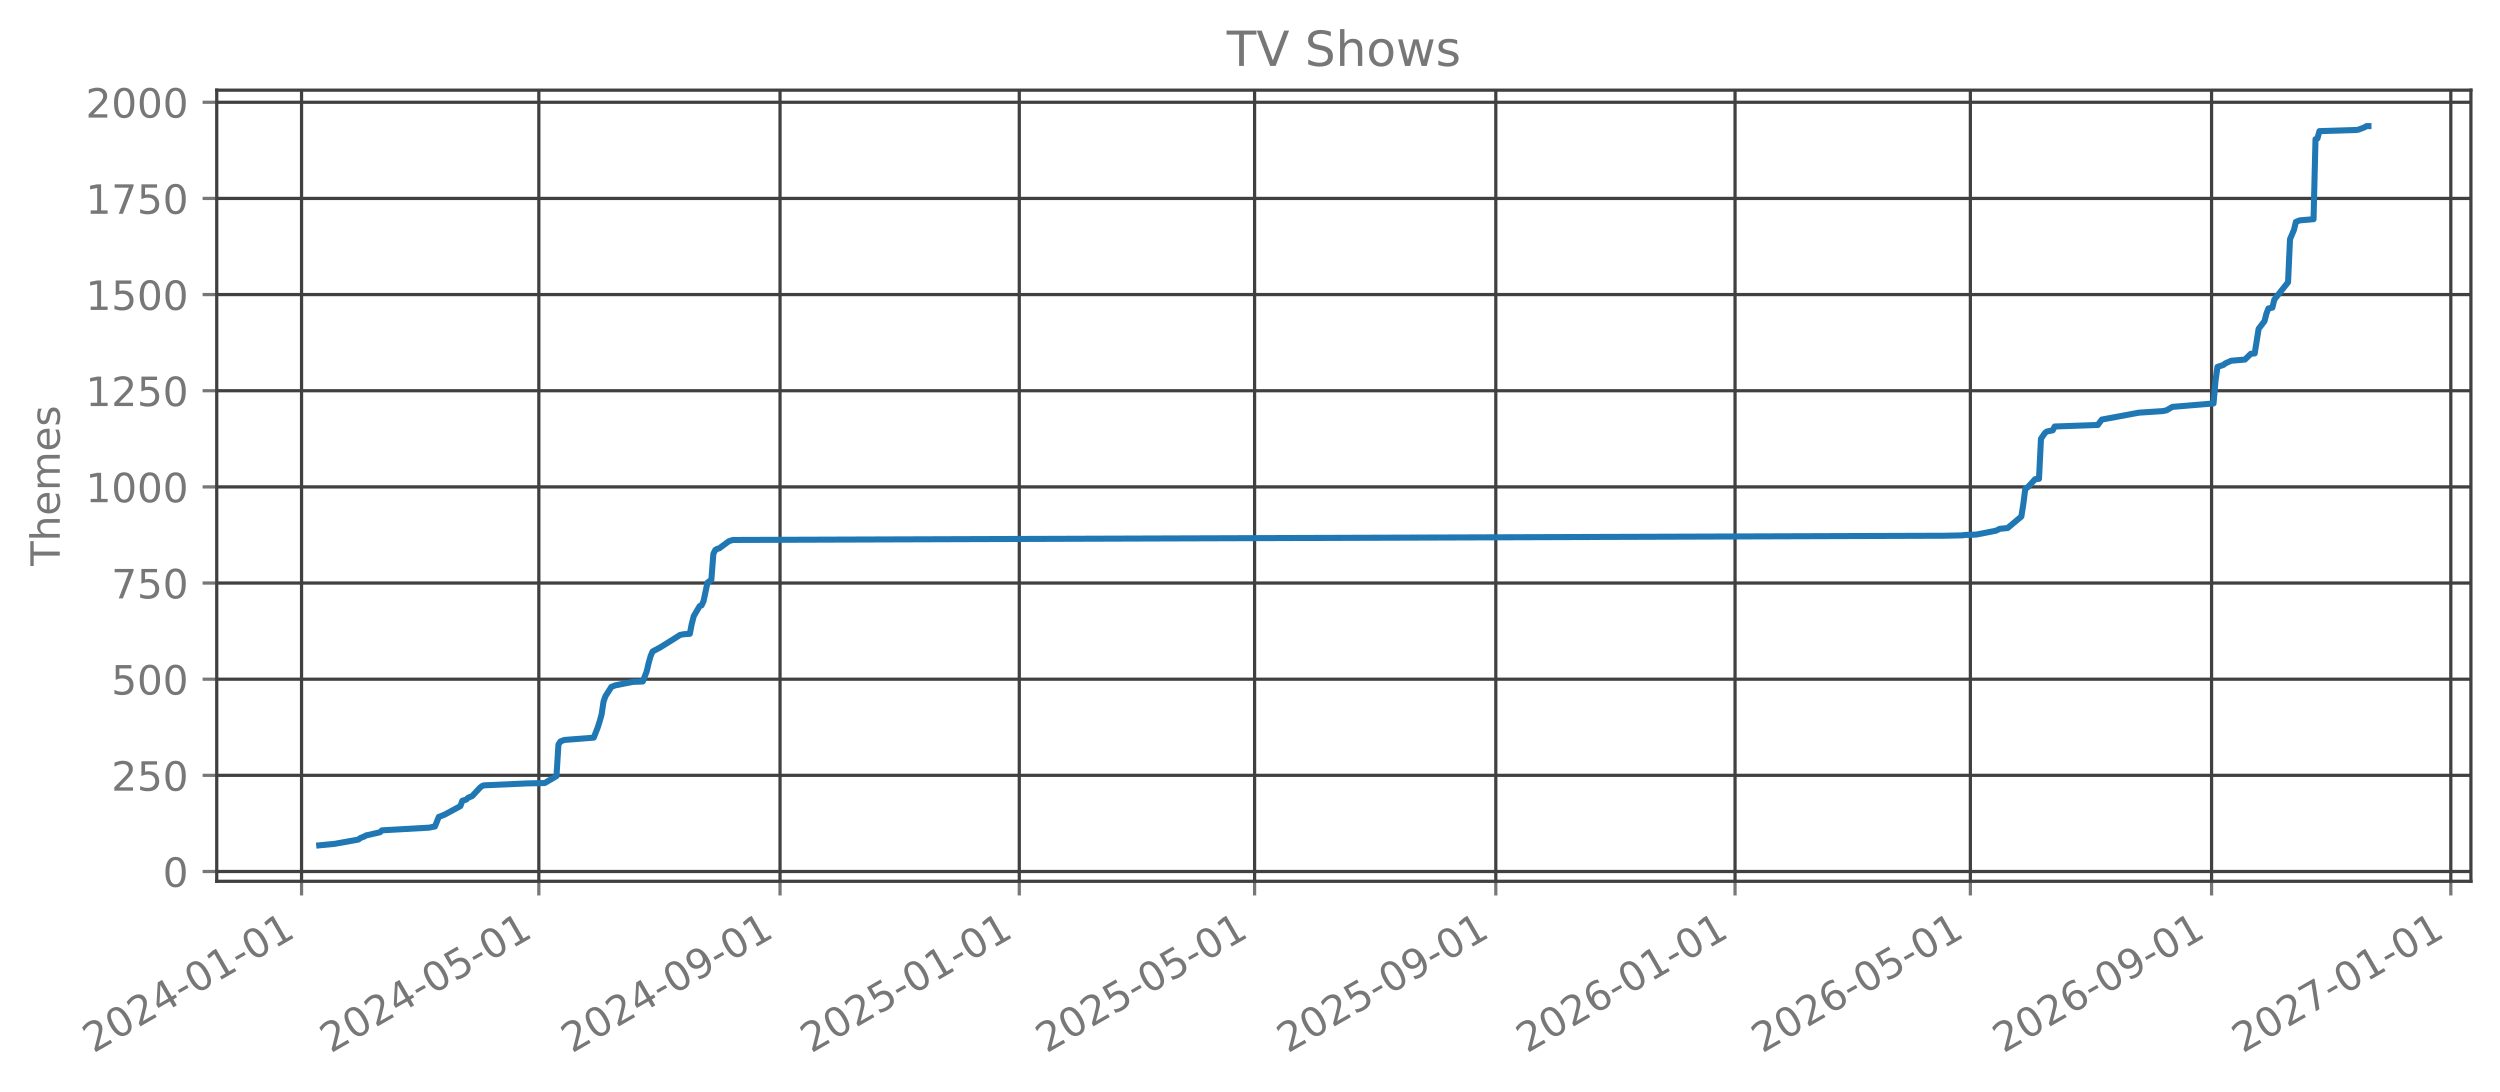
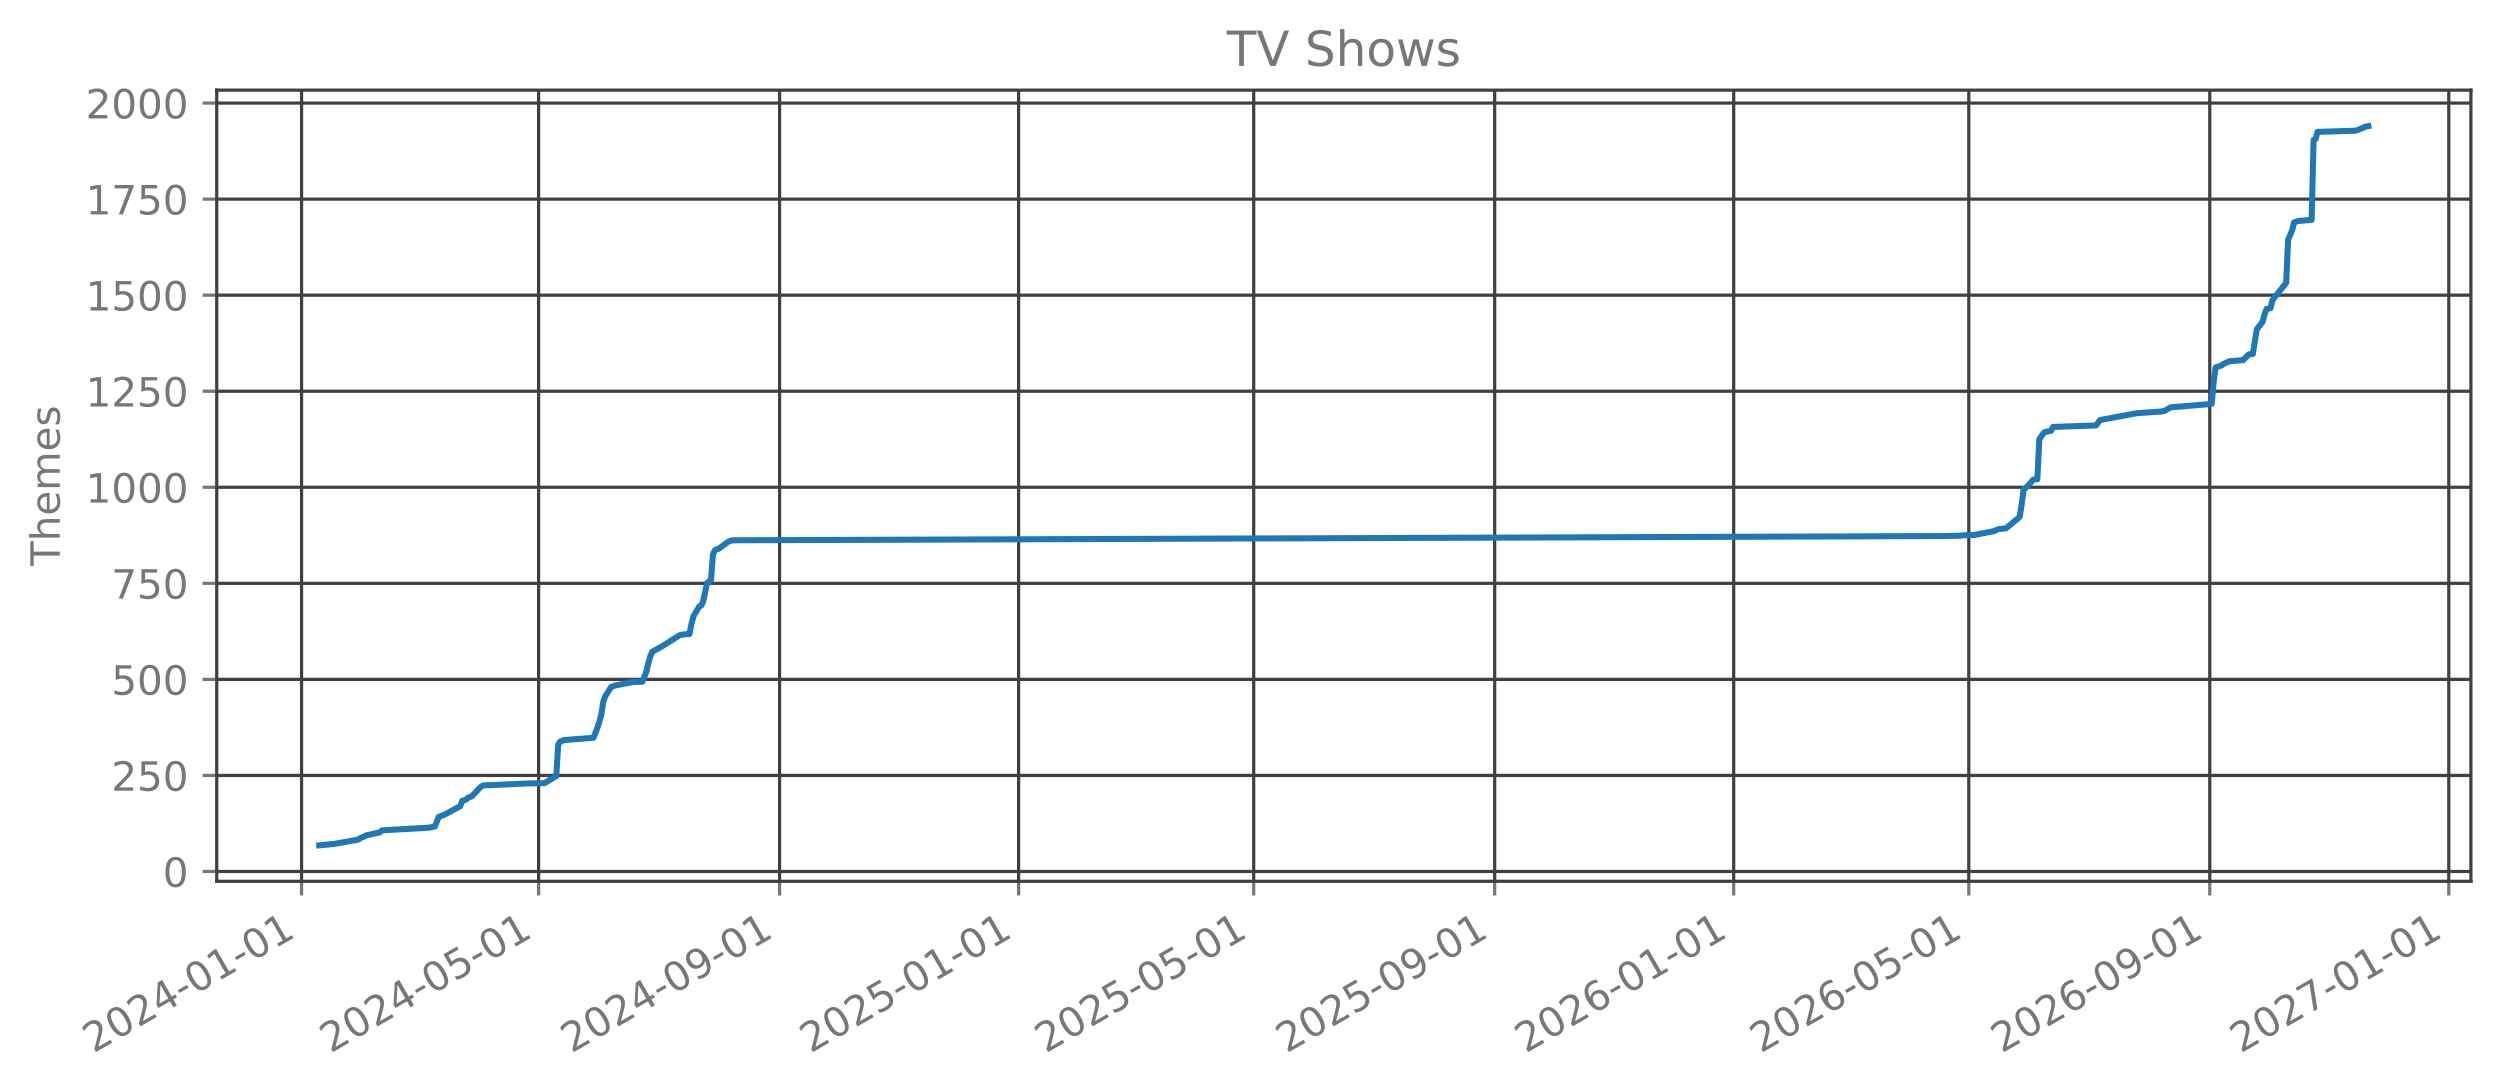
<svg xmlns="http://www.w3.org/2000/svg" xmlns:xlink="http://www.w3.org/1999/xlink" width="618.851pt" height="270.076pt" viewBox="0 0 618.851 270.076" version="1.1">
  <defs>
    <style type="text/css">*{stroke-linejoin: round; stroke-linecap: butt}</style>
  </defs>
  <g id="figure_1">
    <g id="patch_1">
      <path d="M 0 270.076  L 618.851 270.076  L 618.851 -0  L 0 -0  L 0 270.076  z " style="fill: none; opacity: 0" />
    </g>
    <g id="axes_1">
      <g id="patch_2">
        <path d="M 53.651 218.158  L 611.651 218.158  L 611.651 22.318  L 53.651 22.318  L 53.651 218.158  z " style="fill: none; opacity: 0" />
      </g>
      <g id="matplotlib.axis_1">
        <g id="xtick_1">
          <g id="line2d_1">
-             <path d="M 74.646 218.158  L 74.646 22.318  " clip-path="url(#pb3127e4553)" style="fill: none; stroke: #404040; stroke-width: 0.8; stroke-linecap: square" />
+             <path d="M 74.65 218.158  L 74.65 22.318  " clip-path="url(#pfaae4906e0)" style="fill: none; stroke: #404040; stroke-width: 0.8; stroke-linecap: square" />
          </g>
          <g id="line2d_2">
            <defs>
-               <path id="m46649c2c24" d="M 0 0  L 0 3.5  " style="stroke: #777777; stroke-width: 0.8" />
+               <path id="m873345a1ea" d="M 0 0  L 0 3.5  " style="stroke: #777777; stroke-width: 0.8" />
            </defs>
            <g>
-               <use xlink:href="#m46649c2c24" x="74.646" y="218.158" style="fill: #777777; stroke: #777777; stroke-width: 0.8" />
+               <use xlink:href="#m873345a1ea" x="74.65" y="218.158" style="fill: #777777; stroke: #777777; stroke-width: 0.8" />
            </g>
          </g>
          <g id="text_1">
-             <g style="fill: #777777" transform="translate(23.11478 260.7957) rotate(-30) scale(0.1 -0.1)">
+             <g style="fill: #777777" transform="translate(23.11896 260.7957) rotate(-30) scale(0.1 -0.1)">
              <defs>
                <path id="DejaVuSans-15" d="M 1228 531  L 3431 531  L 3431 0  L 469 0  L 469 531  Q 828 903 1448 1529  Q 2069 2156 2228 2338  Q 2531 2678 2651 2914  Q 2772 3150 2772 3378  Q 2772 3750 2511 3984  Q 2250 4219 1831 4219  Q 1534 4219 1204 4116  Q 875 4013 500 3803  L 500 4441  Q 881 4594 1212 4672  Q 1544 4750 1819 4750  Q 2544 4750 2975 4387  Q 3406 4025 3406 3419  Q 3406 3131 3298 2873  Q 3191 2616 2906 2266  Q 2828 2175 2409 1742  Q 1991 1309 1228 531  z " transform="scale(0.015625)" />
                <path id="DejaVuSans-13" d="M 2034 4250  Q 1547 4250 1301 3770  Q 1056 3291 1056 2328  Q 1056 1369 1301 889  Q 1547 409 2034 409  Q 2525 409 2770 889  Q 3016 1369 3016 2328  Q 3016 3291 2770 3770  Q 2525 4250 2034 4250  z M 2034 4750  Q 2819 4750 3233 4129  Q 3647 3509 3647 2328  Q 3647 1150 3233 529  Q 2819 -91 2034 -91  Q 1250 -91 836 529  Q 422 1150 422 2328  Q 422 3509 836 4129  Q 1250 4750 2034 4750  z " transform="scale(0.015625)" />
                <path id="DejaVuSans-17" d="M 2419 4116  L 825 1625  L 2419 1625  L 2419 4116  z M 2253 4666  L 3047 4666  L 3047 1625  L 3713 1625  L 3713 1100  L 3047 1100  L 3047 0  L 2419 0  L 2419 1100  L 313 1100  L 313 1709  L 2253 4666  z " transform="scale(0.015625)" />
                <path id="DejaVuSans-10" d="M 313 2009  L 1997 2009  L 1997 1497  L 313 1497  L 313 2009  z " transform="scale(0.015625)" />
                <path id="DejaVuSans-14" d="M 794 531  L 1825 531  L 1825 4091  L 703 3866  L 703 4441  L 1819 4666  L 2450 4666  L 2450 531  L 3481 531  L 3481 0  L 794 0  L 794 531  z " transform="scale(0.015625)" />
              </defs>
              <use xlink:href="#DejaVuSans-15" />
              <use xlink:href="#DejaVuSans-13" transform="translate(63.625 0)" />
              <use xlink:href="#DejaVuSans-15" transform="translate(127.25 0)" />
              <use xlink:href="#DejaVuSans-17" transform="translate(190.875 0)" />
              <use xlink:href="#DejaVuSans-10" transform="translate(254.5 0)" />
              <use xlink:href="#DejaVuSans-13" transform="translate(290.5781 0)" />
              <use xlink:href="#DejaVuSans-14" transform="translate(354.2031 0)" />
              <use xlink:href="#DejaVuSans-10" transform="translate(417.8281 0)" />
              <use xlink:href="#DejaVuSans-13" transform="translate(453.9062 0)" />
              <use xlink:href="#DejaVuSans-14" transform="translate(517.5312 0)" />
            </g>
          </g>
        </g>
        <g id="xtick_2">
          <g id="line2d_3">
-             <path d="M 133.382 218.158  L 133.382 22.318  " clip-path="url(#pb3127e4553)" style="fill: none; stroke: #404040; stroke-width: 0.8; stroke-linecap: square" />
+             <path d="M 133.33 218.158  L 133.33 22.318  " clip-path="url(#pfaae4906e0)" style="fill: none; stroke: #404040; stroke-width: 0.8; stroke-linecap: square" />
          </g>
          <g id="line2d_4">
            <g>
-               <use xlink:href="#m46649c2c24" x="133.382" y="218.158" style="fill: #777777; stroke: #777777; stroke-width: 0.8" />
+               <use xlink:href="#m873345a1ea" x="133.33" y="218.158" style="fill: #777777; stroke: #777777; stroke-width: 0.8" />
            </g>
          </g>
          <g id="text_2">
-             <g style="fill: #777777" transform="translate(81.85162 260.7957) rotate(-30) scale(0.1 -0.1)">
+             <g style="fill: #777777" transform="translate(81.79965 260.7957) rotate(-30) scale(0.1 -0.1)">
              <defs>
                <path id="DejaVuSans-18" d="M 691 4666  L 3169 4666  L 3169 4134  L 1269 4134  L 1269 2991  Q 1406 3038 1543 3061  Q 1681 3084 1819 3084  Q 2600 3084 3056 2656  Q 3513 2228 3513 1497  Q 3513 744 3044 326  Q 2575 -91 1722 -91  Q 1428 -91 1123 -41  Q 819 9 494 109  L 494 744  Q 775 591 1075 516  Q 1375 441 1709 441  Q 2250 441 2565 725  Q 2881 1009 2881 1497  Q 2881 1984 2565 2268  Q 2250 2553 1709 2553  Q 1456 2553 1204 2497  Q 953 2441 691 2322  L 691 4666  z " transform="scale(0.015625)" />
              </defs>
              <use xlink:href="#DejaVuSans-15" />
              <use xlink:href="#DejaVuSans-13" transform="translate(63.625 0)" />
              <use xlink:href="#DejaVuSans-15" transform="translate(127.25 0)" />
              <use xlink:href="#DejaVuSans-17" transform="translate(190.875 0)" />
              <use xlink:href="#DejaVuSans-10" transform="translate(254.5 0)" />
              <use xlink:href="#DejaVuSans-13" transform="translate(290.5781 0)" />
              <use xlink:href="#DejaVuSans-18" transform="translate(354.2031 0)" />
              <use xlink:href="#DejaVuSans-10" transform="translate(417.8281 0)" />
              <use xlink:href="#DejaVuSans-13" transform="translate(453.9062 0)" />
              <use xlink:href="#DejaVuSans-14" transform="translate(517.5312 0)" />
            </g>
          </g>
        </g>
        <g id="xtick_3">
          <g id="line2d_5">
-             <path d="M 193.09 218.158  L 193.09 22.318  " clip-path="url(#pb3127e4553)" style="fill: none; stroke: #404040; stroke-width: 0.8; stroke-linecap: square" />
+             <path d="M 192.981 218.158  L 192.981 22.318  " clip-path="url(#pfaae4906e0)" style="fill: none; stroke: #404040; stroke-width: 0.8; stroke-linecap: square" />
          </g>
          <g id="line2d_6">
            <g>
-               <use xlink:href="#m46649c2c24" x="193.09" y="218.158" style="fill: #777777; stroke: #777777; stroke-width: 0.8" />
+               <use xlink:href="#m873345a1ea" x="192.981" y="218.158" style="fill: #777777; stroke: #777777; stroke-width: 0.8" />
            </g>
          </g>
          <g id="text_3">
-             <g style="fill: #777777" transform="translate(141.5593 260.7957) rotate(-30) scale(0.1 -0.1)">
+             <g style="fill: #777777" transform="translate(141.4503 260.7957) rotate(-30) scale(0.1 -0.1)">
              <defs>
                <path id="DejaVuSans-1c" d="M 703 97  L 703 672  Q 941 559 1184 500  Q 1428 441 1663 441  Q 2288 441 2617 861  Q 2947 1281 2994 2138  Q 2813 1869 2534 1725  Q 2256 1581 1919 1581  Q 1219 1581 811 2004  Q 403 2428 403 3163  Q 403 3881 828 4315  Q 1253 4750 1959 4750  Q 2769 4750 3195 4129  Q 3622 3509 3622 2328  Q 3622 1225 3098 567  Q 2575 -91 1691 -91  Q 1453 -91 1209 -44  Q 966 3 703 97  z M 1959 2075  Q 2384 2075 2632 2365  Q 2881 2656 2881 3163  Q 2881 3666 2632 3958  Q 2384 4250 1959 4250  Q 1534 4250 1286 3958  Q 1038 3666 1038 3163  Q 1038 2656 1286 2365  Q 1534 2075 1959 2075  z " transform="scale(0.015625)" />
              </defs>
              <use xlink:href="#DejaVuSans-15" />
              <use xlink:href="#DejaVuSans-13" transform="translate(63.625 0)" />
              <use xlink:href="#DejaVuSans-15" transform="translate(127.25 0)" />
              <use xlink:href="#DejaVuSans-17" transform="translate(190.875 0)" />
              <use xlink:href="#DejaVuSans-10" transform="translate(254.5 0)" />
              <use xlink:href="#DejaVuSans-13" transform="translate(290.5781 0)" />
              <use xlink:href="#DejaVuSans-1c" transform="translate(354.2031 0)" />
              <use xlink:href="#DejaVuSans-10" transform="translate(417.8281 0)" />
              <use xlink:href="#DejaVuSans-13" transform="translate(453.9062 0)" />
              <use xlink:href="#DejaVuSans-14" transform="translate(517.5312 0)" />
            </g>
          </g>
        </g>
        <g id="xtick_4">
          <g id="line2d_7">
-             <path d="M 252.312 218.158  L 252.312 22.318  " clip-path="url(#pb3127e4553)" style="fill: none; stroke: #404040; stroke-width: 0.8; stroke-linecap: square" />
+             <path d="M 252.147 218.158  L 252.147 22.318  " clip-path="url(#pfaae4906e0)" style="fill: none; stroke: #404040; stroke-width: 0.8; stroke-linecap: square" />
          </g>
          <g id="line2d_8">
            <g>
-               <use xlink:href="#m46649c2c24" x="252.312" y="218.158" style="fill: #777777; stroke: #777777; stroke-width: 0.8" />
+               <use xlink:href="#m873345a1ea" x="252.147" y="218.158" style="fill: #777777; stroke: #777777; stroke-width: 0.8" />
            </g>
          </g>
          <g id="text_4">
-             <g style="fill: #777777" transform="translate(200.7816 260.7957) rotate(-30) scale(0.1 -0.1)">
+             <g style="fill: #777777" transform="translate(200.6159 260.7957) rotate(-30) scale(0.1 -0.1)">
              <use xlink:href="#DejaVuSans-15" />
              <use xlink:href="#DejaVuSans-13" transform="translate(63.625 0)" />
              <use xlink:href="#DejaVuSans-15" transform="translate(127.25 0)" />
              <use xlink:href="#DejaVuSans-18" transform="translate(190.875 0)" />
              <use xlink:href="#DejaVuSans-10" transform="translate(254.5 0)" />
              <use xlink:href="#DejaVuSans-13" transform="translate(290.5781 0)" />
              <use xlink:href="#DejaVuSans-14" transform="translate(354.2031 0)" />
              <use xlink:href="#DejaVuSans-10" transform="translate(417.8281 0)" />
              <use xlink:href="#DejaVuSans-13" transform="translate(453.9062 0)" />
              <use xlink:href="#DejaVuSans-14" transform="translate(517.5312 0)" />
            </g>
          </g>
        </g>
        <g id="xtick_5">
          <g id="line2d_9">
-             <path d="M 310.564 218.158  L 310.564 22.318  " clip-path="url(#pb3127e4553)" style="fill: none; stroke: #404040; stroke-width: 0.8; stroke-linecap: square" />
+             <path d="M 310.342 218.158  L 310.342 22.318  " clip-path="url(#pfaae4906e0)" style="fill: none; stroke: #404040; stroke-width: 0.8; stroke-linecap: square" />
          </g>
          <g id="line2d_10">
            <g>
-               <use xlink:href="#m46649c2c24" x="310.564" y="218.158" style="fill: #777777; stroke: #777777; stroke-width: 0.8" />
+               <use xlink:href="#m873345a1ea" x="310.342" y="218.158" style="fill: #777777; stroke: #777777; stroke-width: 0.8" />
            </g>
          </g>
          <g id="text_5">
-             <g style="fill: #777777" transform="translate(259.033 260.7957) rotate(-30) scale(0.1 -0.1)">
+             <g style="fill: #777777" transform="translate(258.8116 260.7957) rotate(-30) scale(0.1 -0.1)">
              <use xlink:href="#DejaVuSans-15" />
              <use xlink:href="#DejaVuSans-13" transform="translate(63.625 0)" />
              <use xlink:href="#DejaVuSans-15" transform="translate(127.25 0)" />
              <use xlink:href="#DejaVuSans-18" transform="translate(190.875 0)" />
              <use xlink:href="#DejaVuSans-10" transform="translate(254.5 0)" />
              <use xlink:href="#DejaVuSans-13" transform="translate(290.5781 0)" />
              <use xlink:href="#DejaVuSans-18" transform="translate(354.2031 0)" />
              <use xlink:href="#DejaVuSans-10" transform="translate(417.8281 0)" />
              <use xlink:href="#DejaVuSans-13" transform="translate(453.9062 0)" />
              <use xlink:href="#DejaVuSans-14" transform="translate(517.5312 0)" />
            </g>
          </g>
        </g>
        <g id="xtick_6">
          <g id="line2d_11">
-             <path d="M 370.271 218.158  L 370.271 22.318  " clip-path="url(#pb3127e4553)" style="fill: none; stroke: #404040; stroke-width: 0.8; stroke-linecap: square" />
+             <path d="M 369.993 218.158  L 369.993 22.318  " clip-path="url(#pfaae4906e0)" style="fill: none; stroke: #404040; stroke-width: 0.8; stroke-linecap: square" />
          </g>
          <g id="line2d_12">
            <g>
-               <use xlink:href="#m46649c2c24" x="370.271" y="218.158" style="fill: #777777; stroke: #777777; stroke-width: 0.8" />
+               <use xlink:href="#m873345a1ea" x="369.993" y="218.158" style="fill: #777777; stroke: #777777; stroke-width: 0.8" />
            </g>
          </g>
          <g id="text_6">
-             <g style="fill: #777777" transform="translate(318.7407 260.7957) rotate(-30) scale(0.1 -0.1)">
+             <g style="fill: #777777" transform="translate(318.4623 260.7957) rotate(-30) scale(0.1 -0.1)">
              <use xlink:href="#DejaVuSans-15" />
              <use xlink:href="#DejaVuSans-13" transform="translate(63.625 0)" />
              <use xlink:href="#DejaVuSans-15" transform="translate(127.25 0)" />
              <use xlink:href="#DejaVuSans-18" transform="translate(190.875 0)" />
              <use xlink:href="#DejaVuSans-10" transform="translate(254.5 0)" />
              <use xlink:href="#DejaVuSans-13" transform="translate(290.5781 0)" />
              <use xlink:href="#DejaVuSans-1c" transform="translate(354.2031 0)" />
              <use xlink:href="#DejaVuSans-10" transform="translate(417.8281 0)" />
              <use xlink:href="#DejaVuSans-13" transform="translate(453.9062 0)" />
              <use xlink:href="#DejaVuSans-14" transform="translate(517.5312 0)" />
            </g>
          </g>
        </g>
        <g id="xtick_7">
          <g id="line2d_13">
-             <path d="M 429.494 218.158  L 429.494 22.318  " clip-path="url(#pb3127e4553)" style="fill: none; stroke: #404040; stroke-width: 0.8; stroke-linecap: square" />
+             <path d="M 429.159 218.158  L 429.159 22.318  " clip-path="url(#pfaae4906e0)" style="fill: none; stroke: #404040; stroke-width: 0.8; stroke-linecap: square" />
          </g>
          <g id="line2d_14">
            <g>
-               <use xlink:href="#m46649c2c24" x="429.494" y="218.158" style="fill: #777777; stroke: #777777; stroke-width: 0.8" />
+               <use xlink:href="#m873345a1ea" x="429.159" y="218.158" style="fill: #777777; stroke: #777777; stroke-width: 0.8" />
            </g>
          </g>
          <g id="text_7">
-             <g style="fill: #777777" transform="translate(377.963 260.7957) rotate(-30) scale(0.1 -0.1)">
+             <g style="fill: #777777" transform="translate(377.6279 260.7957) rotate(-30) scale(0.1 -0.1)">
              <defs>
                <path id="DejaVuSans-19" d="M 2113 2584  Q 1688 2584 1439 2293  Q 1191 2003 1191 1497  Q 1191 994 1439 701  Q 1688 409 2113 409  Q 2538 409 2786 701  Q 3034 994 3034 1497  Q 3034 2003 2786 2293  Q 2538 2584 2113 2584  z M 3366 4563  L 3366 3988  Q 3128 4100 2886 4159  Q 2644 4219 2406 4219  Q 1781 4219 1451 3797  Q 1122 3375 1075 2522  Q 1259 2794 1537 2939  Q 1816 3084 2150 3084  Q 2853 3084 3261 2657  Q 3669 2231 3669 1497  Q 3669 778 3244 343  Q 2819 -91 2113 -91  Q 1303 -91 875 529  Q 447 1150 447 2328  Q 447 3434 972 4092  Q 1497 4750 2381 4750  Q 2619 4750 2861 4703  Q 3103 4656 3366 4563  z " transform="scale(0.015625)" />
              </defs>
              <use xlink:href="#DejaVuSans-15" />
              <use xlink:href="#DejaVuSans-13" transform="translate(63.625 0)" />
              <use xlink:href="#DejaVuSans-15" transform="translate(127.25 0)" />
              <use xlink:href="#DejaVuSans-19" transform="translate(190.875 0)" />
              <use xlink:href="#DejaVuSans-10" transform="translate(254.5 0)" />
              <use xlink:href="#DejaVuSans-13" transform="translate(290.5781 0)" />
              <use xlink:href="#DejaVuSans-14" transform="translate(354.2031 0)" />
              <use xlink:href="#DejaVuSans-10" transform="translate(417.8281 0)" />
              <use xlink:href="#DejaVuSans-13" transform="translate(453.9062 0)" />
              <use xlink:href="#DejaVuSans-14" transform="translate(517.5312 0)" />
            </g>
          </g>
        </g>
        <g id="xtick_8">
          <g id="line2d_15">
-             <path d="M 487.745 218.158  L 487.745 22.318  " clip-path="url(#pb3127e4553)" style="fill: none; stroke: #404040; stroke-width: 0.8; stroke-linecap: square" />
+             <path d="M 487.354 218.158  L 487.354 22.318  " clip-path="url(#pfaae4906e0)" style="fill: none; stroke: #404040; stroke-width: 0.8; stroke-linecap: square" />
          </g>
          <g id="line2d_16">
            <g>
-               <use xlink:href="#m46649c2c24" x="487.745" y="218.158" style="fill: #777777; stroke: #777777; stroke-width: 0.8" />
+               <use xlink:href="#m873345a1ea" x="487.354" y="218.158" style="fill: #777777; stroke: #777777; stroke-width: 0.8" />
            </g>
          </g>
          <g id="text_8">
-             <g style="fill: #777777" transform="translate(436.2144 260.7957) rotate(-30) scale(0.1 -0.1)">
+             <g style="fill: #777777" transform="translate(435.8236 260.7957) rotate(-30) scale(0.1 -0.1)">
              <use xlink:href="#DejaVuSans-15" />
              <use xlink:href="#DejaVuSans-13" transform="translate(63.625 0)" />
              <use xlink:href="#DejaVuSans-15" transform="translate(127.25 0)" />
              <use xlink:href="#DejaVuSans-19" transform="translate(190.875 0)" />
              <use xlink:href="#DejaVuSans-10" transform="translate(254.5 0)" />
              <use xlink:href="#DejaVuSans-13" transform="translate(290.5781 0)" />
              <use xlink:href="#DejaVuSans-18" transform="translate(354.2031 0)" />
              <use xlink:href="#DejaVuSans-10" transform="translate(417.8281 0)" />
              <use xlink:href="#DejaVuSans-13" transform="translate(453.9062 0)" />
              <use xlink:href="#DejaVuSans-14" transform="translate(517.5312 0)" />
            </g>
          </g>
        </g>
        <g id="xtick_9">
          <g id="line2d_17">
-             <path d="M 547.453 218.158  L 547.453 22.318  " clip-path="url(#pb3127e4553)" style="fill: none; stroke: #404040; stroke-width: 0.8; stroke-linecap: square" />
+             <path d="M 547.005 218.158  L 547.005 22.318  " clip-path="url(#pfaae4906e0)" style="fill: none; stroke: #404040; stroke-width: 0.8; stroke-linecap: square" />
          </g>
          <g id="line2d_18">
            <g>
-               <use xlink:href="#m46649c2c24" x="547.453" y="218.158" style="fill: #777777; stroke: #777777; stroke-width: 0.8" />
+               <use xlink:href="#m873345a1ea" x="547.005" y="218.158" style="fill: #777777; stroke: #777777; stroke-width: 0.8" />
            </g>
          </g>
          <g id="text_9">
-             <g style="fill: #777777" transform="translate(495.9221 260.7957) rotate(-30) scale(0.1 -0.1)">
+             <g style="fill: #777777" transform="translate(495.4743 260.7957) rotate(-30) scale(0.1 -0.1)">
              <use xlink:href="#DejaVuSans-15" />
              <use xlink:href="#DejaVuSans-13" transform="translate(63.625 0)" />
              <use xlink:href="#DejaVuSans-15" transform="translate(127.25 0)" />
              <use xlink:href="#DejaVuSans-19" transform="translate(190.875 0)" />
              <use xlink:href="#DejaVuSans-10" transform="translate(254.5 0)" />
              <use xlink:href="#DejaVuSans-13" transform="translate(290.5781 0)" />
              <use xlink:href="#DejaVuSans-1c" transform="translate(354.2031 0)" />
              <use xlink:href="#DejaVuSans-10" transform="translate(417.8281 0)" />
              <use xlink:href="#DejaVuSans-13" transform="translate(453.9062 0)" />
              <use xlink:href="#DejaVuSans-14" transform="translate(517.5312 0)" />
            </g>
          </g>
        </g>
        <g id="xtick_10">
          <g id="line2d_19">
-             <path d="M 606.675 218.158  L 606.675 22.318  " clip-path="url(#pb3127e4553)" style="fill: none; stroke: #404040; stroke-width: 0.8; stroke-linecap: square" />
+             <path d="M 606.171 218.158  L 606.171 22.318  " clip-path="url(#pfaae4906e0)" style="fill: none; stroke: #404040; stroke-width: 0.8; stroke-linecap: square" />
          </g>
          <g id="line2d_20">
            <g>
-               <use xlink:href="#m46649c2c24" x="606.675" y="218.158" style="fill: #777777; stroke: #777777; stroke-width: 0.8" />
+               <use xlink:href="#m873345a1ea" x="606.171" y="218.158" style="fill: #777777; stroke: #777777; stroke-width: 0.8" />
            </g>
          </g>
          <g id="text_10">
-             <g style="fill: #777777" transform="translate(555.1444 260.7957) rotate(-30) scale(0.1 -0.1)">
+             <g style="fill: #777777" transform="translate(554.6399 260.7957) rotate(-30) scale(0.1 -0.1)">
              <defs>
                <path id="DejaVuSans-1a" d="M 525 4666  L 3525 4666  L 3525 4397  L 1831 0  L 1172 0  L 2766 4134  L 525 4134  L 525 4666  z " transform="scale(0.015625)" />
              </defs>
              <use xlink:href="#DejaVuSans-15" />
              <use xlink:href="#DejaVuSans-13" transform="translate(63.625 0)" />
              <use xlink:href="#DejaVuSans-15" transform="translate(127.25 0)" />
              <use xlink:href="#DejaVuSans-1a" transform="translate(190.875 0)" />
              <use xlink:href="#DejaVuSans-10" transform="translate(254.5 0)" />
              <use xlink:href="#DejaVuSans-13" transform="translate(290.5781 0)" />
              <use xlink:href="#DejaVuSans-14" transform="translate(354.2031 0)" />
              <use xlink:href="#DejaVuSans-10" transform="translate(417.8281 0)" />
              <use xlink:href="#DejaVuSans-13" transform="translate(453.9062 0)" />
              <use xlink:href="#DejaVuSans-14" transform="translate(517.5312 0)" />
            </g>
          </g>
        </g>
      </g>
      <g id="matplotlib.axis_2">
        <g id="ytick_1">
          <g id="line2d_21">
-             <path d="M 53.651 215.73  L 611.651 215.73  " clip-path="url(#pb3127e4553)" style="fill: none; stroke: #404040; stroke-width: 0.8; stroke-linecap: square" />
+             <path d="M 53.651 215.723  L 611.651 215.723  " clip-path="url(#pfaae4906e0)" style="fill: none; stroke: #404040; stroke-width: 0.8; stroke-linecap: square" />
          </g>
          <g id="line2d_22">
            <defs>
-               <path id="m5412dd873e" d="M 0 0  L -3.5 0  " style="stroke: #777777; stroke-width: 0.8" />
+               <path id="m735935ea34" d="M 0 0  L -3.5 0  " style="stroke: #777777; stroke-width: 0.8" />
            </defs>
            <g>
-               <use xlink:href="#m5412dd873e" x="53.651" y="215.73" style="fill: #777777; stroke: #777777; stroke-width: 0.8" />
+               <use xlink:href="#m735935ea34" x="53.651" y="215.723" style="fill: #777777; stroke: #777777; stroke-width: 0.8" />
            </g>
          </g>
          <g id="text_11">
-             <g style="fill: #777777" transform="translate(40.28828 219.5292) scale(0.1 -0.1)">
+             <g style="fill: #777777" transform="translate(40.28828 219.5223) scale(0.1 -0.1)">
              <use xlink:href="#DejaVuSans-13" />
            </g>
          </g>
        </g>
        <g id="ytick_2">
          <g id="line2d_23">
-             <path d="M 53.651 191.929  L 611.651 191.929  " clip-path="url(#pb3127e4553)" style="fill: none; stroke: #404040; stroke-width: 0.8; stroke-linecap: square" />
+             <path d="M 53.651 191.947  L 611.651 191.947  " clip-path="url(#pfaae4906e0)" style="fill: none; stroke: #404040; stroke-width: 0.8; stroke-linecap: square" />
          </g>
          <g id="line2d_24">
            <g>
-               <use xlink:href="#m5412dd873e" x="53.651" y="191.929" style="fill: #777777; stroke: #777777; stroke-width: 0.8" />
+               <use xlink:href="#m735935ea34" x="53.651" y="191.947" style="fill: #777777; stroke: #777777; stroke-width: 0.8" />
            </g>
          </g>
          <g id="text_12">
-             <g style="fill: #777777" transform="translate(27.56328 195.7275) scale(0.1 -0.1)">
+             <g style="fill: #777777" transform="translate(27.56328 195.746) scale(0.1 -0.1)">
              <use xlink:href="#DejaVuSans-15" />
              <use xlink:href="#DejaVuSans-18" transform="translate(63.625 0)" />
              <use xlink:href="#DejaVuSans-13" transform="translate(127.25 0)" />
            </g>
          </g>
        </g>
        <g id="ytick_3">
          <g id="line2d_25">
-             <path d="M 53.651 168.127  L 611.651 168.127  " clip-path="url(#pb3127e4553)" style="fill: none; stroke: #404040; stroke-width: 0.8; stroke-linecap: square" />
+             <path d="M 53.651 168.171  L 611.651 168.171  " clip-path="url(#pfaae4906e0)" style="fill: none; stroke: #404040; stroke-width: 0.8; stroke-linecap: square" />
          </g>
          <g id="line2d_26">
            <g>
-               <use xlink:href="#m5412dd873e" x="53.651" y="168.127" style="fill: #777777; stroke: #777777; stroke-width: 0.8" />
+               <use xlink:href="#m735935ea34" x="53.651" y="168.171" style="fill: #777777; stroke: #777777; stroke-width: 0.8" />
            </g>
          </g>
          <g id="text_13">
-             <g style="fill: #777777" transform="translate(27.56328 171.9259) scale(0.1 -0.1)">
+             <g style="fill: #777777" transform="translate(27.56328 171.9698) scale(0.1 -0.1)">
              <use xlink:href="#DejaVuSans-18" />
              <use xlink:href="#DejaVuSans-13" transform="translate(63.625 0)" />
              <use xlink:href="#DejaVuSans-13" transform="translate(127.25 0)" />
            </g>
          </g>
        </g>
        <g id="ytick_4">
          <g id="line2d_27">
-             <path d="M 53.651 144.325  L 611.651 144.325  " clip-path="url(#pb3127e4553)" style="fill: none; stroke: #404040; stroke-width: 0.8; stroke-linecap: square" />
+             <path d="M 53.651 144.395  L 611.651 144.395  " clip-path="url(#pfaae4906e0)" style="fill: none; stroke: #404040; stroke-width: 0.8; stroke-linecap: square" />
          </g>
          <g id="line2d_28">
            <g>
-               <use xlink:href="#m5412dd873e" x="53.651" y="144.325" style="fill: #777777; stroke: #777777; stroke-width: 0.8" />
+               <use xlink:href="#m735935ea34" x="53.651" y="144.395" style="fill: #777777; stroke: #777777; stroke-width: 0.8" />
            </g>
          </g>
          <g id="text_14">
-             <g style="fill: #777777" transform="translate(27.56328 148.1242) scale(0.1 -0.1)">
+             <g style="fill: #777777" transform="translate(27.56328 148.1936) scale(0.1 -0.1)">
              <use xlink:href="#DejaVuSans-1a" />
              <use xlink:href="#DejaVuSans-18" transform="translate(63.625 0)" />
              <use xlink:href="#DejaVuSans-13" transform="translate(127.25 0)" />
            </g>
          </g>
        </g>
        <g id="ytick_5">
          <g id="line2d_29">
-             <path d="M 53.651 120.524  L 611.651 120.524  " clip-path="url(#pb3127e4553)" style="fill: none; stroke: #404040; stroke-width: 0.8; stroke-linecap: square" />
+             <path d="M 53.651 120.619  L 611.651 120.619  " clip-path="url(#pfaae4906e0)" style="fill: none; stroke: #404040; stroke-width: 0.8; stroke-linecap: square" />
          </g>
          <g id="line2d_30">
            <g>
-               <use xlink:href="#m5412dd873e" x="53.651" y="120.524" style="fill: #777777; stroke: #777777; stroke-width: 0.8" />
+               <use xlink:href="#m735935ea34" x="53.651" y="120.619" style="fill: #777777; stroke: #777777; stroke-width: 0.8" />
            </g>
          </g>
          <g id="text_15">
-             <g style="fill: #777777" transform="translate(21.20078 124.3226) scale(0.1 -0.1)">
+             <g style="fill: #777777" transform="translate(21.20078 124.4174) scale(0.1 -0.1)">
              <use xlink:href="#DejaVuSans-14" />
              <use xlink:href="#DejaVuSans-13" transform="translate(63.625 0)" />
              <use xlink:href="#DejaVuSans-13" transform="translate(127.25 0)" />
              <use xlink:href="#DejaVuSans-13" transform="translate(190.875 0)" />
            </g>
          </g>
        </g>
        <g id="ytick_6">
          <g id="line2d_31">
-             <path d="M 53.651 96.722  L 611.651 96.722  " clip-path="url(#pb3127e4553)" style="fill: none; stroke: #404040; stroke-width: 0.8; stroke-linecap: square" />
+             <path d="M 53.651 96.842  L 611.651 96.842  " clip-path="url(#pfaae4906e0)" style="fill: none; stroke: #404040; stroke-width: 0.8; stroke-linecap: square" />
          </g>
          <g id="line2d_32">
            <g>
-               <use xlink:href="#m5412dd873e" x="53.651" y="96.722" style="fill: #777777; stroke: #777777; stroke-width: 0.8" />
+               <use xlink:href="#m735935ea34" x="53.651" y="96.842" style="fill: #777777; stroke: #777777; stroke-width: 0.8" />
            </g>
          </g>
          <g id="text_16">
-             <g style="fill: #777777" transform="translate(21.20078 100.5209) scale(0.1 -0.1)">
+             <g style="fill: #777777" transform="translate(21.20078 100.6411) scale(0.1 -0.1)">
              <use xlink:href="#DejaVuSans-14" />
              <use xlink:href="#DejaVuSans-15" transform="translate(63.625 0)" />
              <use xlink:href="#DejaVuSans-18" transform="translate(127.25 0)" />
              <use xlink:href="#DejaVuSans-13" transform="translate(190.875 0)" />
            </g>
          </g>
        </g>
        <g id="ytick_7">
          <g id="line2d_33">
-             <path d="M 53.651 72.92  L 611.651 72.92  " clip-path="url(#pb3127e4553)" style="fill: none; stroke: #404040; stroke-width: 0.8; stroke-linecap: square" />
+             <path d="M 53.651 73.066  L 611.651 73.066  " clip-path="url(#pfaae4906e0)" style="fill: none; stroke: #404040; stroke-width: 0.8; stroke-linecap: square" />
          </g>
          <g id="line2d_34">
            <g>
-               <use xlink:href="#m5412dd873e" x="53.651" y="72.92" style="fill: #777777; stroke: #777777; stroke-width: 0.8" />
+               <use xlink:href="#m735935ea34" x="53.651" y="73.066" style="fill: #777777; stroke: #777777; stroke-width: 0.8" />
            </g>
          </g>
          <g id="text_17">
-             <g style="fill: #777777" transform="translate(21.20078 76.71927) scale(0.1 -0.1)">
+             <g style="fill: #777777" transform="translate(21.20078 76.86492) scale(0.1 -0.1)">
              <use xlink:href="#DejaVuSans-14" />
              <use xlink:href="#DejaVuSans-18" transform="translate(63.625 0)" />
              <use xlink:href="#DejaVuSans-13" transform="translate(127.25 0)" />
              <use xlink:href="#DejaVuSans-13" transform="translate(190.875 0)" />
            </g>
          </g>
        </g>
        <g id="ytick_8">
          <g id="line2d_35">
-             <path d="M 53.651 49.119  L 611.651 49.119  " clip-path="url(#pb3127e4553)" style="fill: none; stroke: #404040; stroke-width: 0.8; stroke-linecap: square" />
+             <path d="M 53.651 49.29  L 611.651 49.29  " clip-path="url(#pfaae4906e0)" style="fill: none; stroke: #404040; stroke-width: 0.8; stroke-linecap: square" />
          </g>
          <g id="line2d_36">
            <g>
-               <use xlink:href="#m5412dd873e" x="53.651" y="49.119" style="fill: #777777; stroke: #777777; stroke-width: 0.8" />
+               <use xlink:href="#m735935ea34" x="53.651" y="49.29" style="fill: #777777; stroke: #777777; stroke-width: 0.8" />
            </g>
          </g>
          <g id="text_18">
-             <g style="fill: #777777" transform="translate(21.20078 52.91761) scale(0.1 -0.1)">
+             <g style="fill: #777777" transform="translate(21.20078 53.0887) scale(0.1 -0.1)">
              <use xlink:href="#DejaVuSans-14" />
              <use xlink:href="#DejaVuSans-1a" transform="translate(63.625 0)" />
              <use xlink:href="#DejaVuSans-18" transform="translate(127.25 0)" />
              <use xlink:href="#DejaVuSans-13" transform="translate(190.875 0)" />
            </g>
          </g>
        </g>
        <g id="ytick_9">
          <g id="line2d_37">
-             <path d="M 53.651 25.317  L 611.651 25.317  " clip-path="url(#pb3127e4553)" style="fill: none; stroke: #404040; stroke-width: 0.8; stroke-linecap: square" />
+             <path d="M 53.651 25.514  L 611.651 25.514  " clip-path="url(#pfaae4906e0)" style="fill: none; stroke: #404040; stroke-width: 0.8; stroke-linecap: square" />
          </g>
          <g id="line2d_38">
            <g>
-               <use xlink:href="#m5412dd873e" x="53.651" y="25.317" style="fill: #777777; stroke: #777777; stroke-width: 0.8" />
+               <use xlink:href="#m735935ea34" x="53.651" y="25.514" style="fill: #777777; stroke: #777777; stroke-width: 0.8" />
            </g>
          </g>
          <g id="text_19">
-             <g style="fill: #777777" transform="translate(21.20078 29.11596) scale(0.1 -0.1)">
+             <g style="fill: #777777" transform="translate(21.20078 29.31248) scale(0.1 -0.1)">
              <use xlink:href="#DejaVuSans-15" />
              <use xlink:href="#DejaVuSans-13" transform="translate(63.625 0)" />
              <use xlink:href="#DejaVuSans-13" transform="translate(127.25 0)" />
              <use xlink:href="#DejaVuSans-13" transform="translate(190.875 0)" />
            </g>
          </g>
        </g>
        <g id="text_20">
          <g style="fill: #777777" transform="translate(14.79844 140.0889) rotate(-90) scale(0.1 -0.1)">
            <defs>
              <path id="DejaVuSans-37" d="M -19 4666  L 3928 4666  L 3928 4134  L 2272 4134  L 2272 0  L 1638 0  L 1638 4134  L -19 4134  L -19 4666  z " transform="scale(0.015625)" />
              <path id="DejaVuSans-4b" d="M 3513 2113  L 3513 0  L 2938 0  L 2938 2094  Q 2938 2591 2744 2837  Q 2550 3084 2163 3084  Q 1697 3084 1428 2787  Q 1159 2491 1159 1978  L 1159 0  L 581 0  L 581 4863  L 1159 4863  L 1159 2956  Q 1366 3272 1645 3428  Q 1925 3584 2291 3584  Q 2894 3584 3203 3211  Q 3513 2838 3513 2113  z " transform="scale(0.015625)" />
              <path id="DejaVuSans-48" d="M 3597 1894  L 3597 1613  L 953 1613  Q 991 1019 1311 708  Q 1631 397 2203 397  Q 2534 397 2845 478  Q 3156 559 3463 722  L 3463 178  Q 3153 47 2828 -22  Q 2503 -91 2169 -91  Q 1331 -91 842 396  Q 353 884 353 1716  Q 353 2575 817 3079  Q 1281 3584 2069 3584  Q 2775 3584 3186 3129  Q 3597 2675 3597 1894  z M 3022 2063  Q 3016 2534 2758 2815  Q 2500 3097 2075 3097  Q 1594 3097 1305 2825  Q 1016 2553 972 2059  L 3022 2063  z " transform="scale(0.015625)" />
              <path id="DejaVuSans-50" d="M 3328 2828  Q 3544 3216 3844 3400  Q 4144 3584 4550 3584  Q 5097 3584 5394 3201  Q 5691 2819 5691 2113  L 5691 0  L 5113 0  L 5113 2094  Q 5113 2597 4934 2840  Q 4756 3084 4391 3084  Q 3944 3084 3684 2787  Q 3425 2491 3425 1978  L 3425 0  L 2847 0  L 2847 2094  Q 2847 2600 2669 2842  Q 2491 3084 2119 3084  Q 1678 3084 1418 2786  Q 1159 2488 1159 1978  L 1159 0  L 581 0  L 581 3500  L 1159 3500  L 1159 2956  Q 1356 3278 1631 3431  Q 1906 3584 2284 3584  Q 2666 3584 2933 3390  Q 3200 3197 3328 2828  z " transform="scale(0.015625)" />
              <path id="DejaVuSans-56" d="M 2834 3397  L 2834 2853  Q 2591 2978 2328 3040  Q 2066 3103 1784 3103  Q 1356 3103 1142 2972  Q 928 2841 928 2578  Q 928 2378 1081 2264  Q 1234 2150 1697 2047  L 1894 2003  Q 2506 1872 2764 1633  Q 3022 1394 3022 966  Q 3022 478 2636 193  Q 2250 -91 1575 -91  Q 1294 -91 989 -36  Q 684 19 347 128  L 347 722  Q 666 556 975 473  Q 1284 391 1588 391  Q 1994 391 2212 530  Q 2431 669 2431 922  Q 2431 1156 2273 1281  Q 2116 1406 1581 1522  L 1381 1569  Q 847 1681 609 1914  Q 372 2147 372 2553  Q 372 3047 722 3315  Q 1072 3584 1716 3584  Q 2034 3584 2315 3537  Q 2597 3491 2834 3397  z " transform="scale(0.015625)" />
            </defs>
            <use xlink:href="#DejaVuSans-37" />
            <use xlink:href="#DejaVuSans-4b" transform="translate(61.07812 0)" />
            <use xlink:href="#DejaVuSans-48" transform="translate(124.4531 0)" />
            <use xlink:href="#DejaVuSans-50" transform="translate(185.9844 0)" />
            <use xlink:href="#DejaVuSans-48" transform="translate(283.3906 0)" />
            <use xlink:href="#DejaVuSans-56" transform="translate(344.9219 0)" />
          </g>
        </g>
      </g>
      <g id="line2d_39">
-         <path d="M 79.014 209.256  L 82.898 208.875  L 88.723 207.828  L 89.208 207.447  L 90.179 207.067  L 90.665 206.781  L 91.15 206.686  L 94.063 206.019  L 94.548 205.543  L 106.198 204.877  L 107.655 204.591  L 108.626 202.211  L 110.082 201.64  L 113.965 199.545  L 114.451 198.212  L 115.422 197.927  L 115.907 197.451  L 116.878 197.07  L 118.82 194.975  L 119.305 194.594  L 119.79 194.404  L 130.47 193.928  L 134.839 193.833  L 137.751 192.119  L 138.237 184.312  L 138.722 183.551  L 139.208 183.36  L 139.693 183.17  L 146.974 182.598  L 147.945 180.123  L 148.431 178.6  L 148.916 176.886  L 149.402 173.649  L 149.887 172.316  L 151.343 170.031  L 152.314 169.65  L 156.683 168.793  L 159.11 168.698  L 160.081 166.223  L 160.566 164.128  L 161.052 162.415  L 161.537 161.272  L 163.479 160.225  L 166.392 158.416  L 168.333 157.178  L 168.819 157.083  L 169.304 156.988  L 170.76 156.893  L 171.246 154.417  L 171.731 152.513  L 173.188 150.038  L 173.673 149.847  L 174.158 148.8  L 175.129 144.23  L 176.1 143.469  L 176.586 137.09  L 177.071 136.138  L 177.556 135.852  L 178.042 135.757  L 178.527 135.376  L 180.469 133.948  L 181.44 133.662  L 481.435 132.615  L 485.803 132.52  L 486.289 132.425  L 489.201 132.329  L 492.599 131.663  L 493.085 131.568  L 494.056 131.377  L 495.027 130.901  L 496.968 130.711  L 500.366 127.855  L 500.852 124.808  L 501.337 121  L 501.823 120.714  L 502.308 120.238  L 503.764 118.62  L 504.735 118.524  L 505.221 108.623  L 506.191 107.195  L 506.677 106.814  L 508.133 106.528  L 508.619 105.576  L 519.298 105.195  L 520.269 103.863  L 529.492 102.149  L 533.861 101.863  L 535.317 101.768  L 536.288 101.578  L 537.744 100.721  L 547.938 99.864  L 548.424 94.342  L 548.909 90.819  L 550.365 90.343  L 550.851 89.962  L 552.307 89.296  L 555.705 89.01  L 557.161 87.582  L 558.132 87.487  L 558.618 84.44  L 559.103 81.394  L 560.559 79.49  L 561.045 77.586  L 561.53 76.348  L 562.016 76.253  L 562.501 76.157  L 562.987 74.158  L 563.957 72.92  L 566.385 69.874  L 566.87 59.211  L 567.841 56.926  L 568.326 54.926  L 569.297 54.546  L 572.695 54.26  L 573.181 34.457  L 573.666 34.267  L 574.151 32.458  L 583.375 32.172  L 583.86 32.077  L 585.316 31.506  L 585.802 31.22  L 586.287 31.22  " clip-path="url(#pb3127e4553)" style="fill: none; stroke: #1f77b4; stroke-width: 1.5; stroke-linecap: square" />
+         <path d="M 79.014 209.256  L 82.894 208.876  L 88.714 207.83  L 89.199 207.449  L 90.169 207.069  L 90.654 206.784  L 91.139 206.688  L 94.048 206.023  L 94.533 205.547  L 106.172 204.881  L 107.627 204.596  L 108.597 202.219  L 110.052 201.648  L 113.932 199.556  L 114.417 198.224  L 115.387 197.939  L 115.872 197.463  L 116.842 197.083  L 118.781 194.991  L 119.266 194.61  L 119.751 194.42  L 130.421 193.944  L 134.785 193.849  L 137.695 192.137  L 138.18 184.339  L 138.665 183.578  L 139.15 183.388  L 139.635 183.198  L 146.909 182.627  L 147.879 180.154  L 148.364 178.633  L 148.849 176.921  L 149.334 173.687  L 149.819 172.356  L 151.274 170.073  L 152.244 169.693  L 156.609 168.837  L 159.034 168.742  L 160.003 166.269  L 160.488 164.177  L 160.973 162.465  L 161.458 161.323  L 163.398 160.277  L 166.308 158.47  L 168.248 157.234  L 168.733 157.139  L 169.218 157.044  L 170.673 156.949  L 171.158 154.476  L 171.643 152.574  L 173.098 150.101  L 173.582 149.911  L 174.067 148.865  L 175.037 144.3  L 176.007 143.539  L 176.492 137.167  L 176.977 136.216  L 177.462 135.93  L 177.947 135.835  L 178.432 135.455  L 180.372 134.028  L 181.342 133.743  L 481.05 132.697  L 485.415 132.602  L 485.9 132.507  L 488.809 132.412  L 492.204 131.746  L 492.689 131.651  L 493.659 131.461  L 494.629 130.985  L 496.569 130.795  L 499.963 127.942  L 500.448 124.898  L 500.933 121.094  L 501.418 120.809  L 501.903 120.333  L 503.358 118.716  L 504.328 118.621  L 504.813 108.73  L 505.783 107.304  L 506.268 106.923  L 507.723 106.638  L 508.208 105.687  L 518.877 105.307  L 519.847 103.975  L 529.061 102.263  L 533.426 101.978  L 534.881 101.883  L 535.851 101.693  L 537.306 100.837  L 547.49 99.981  L 547.975 94.465  L 548.46 90.946  L 549.915 90.47  L 550.4 90.09  L 551.855 89.424  L 555.249 89.139  L 556.704 87.712  L 557.674 87.617  L 558.159 84.574  L 558.644 81.53  L 560.099 79.628  L 560.584 77.726  L 561.069 76.49  L 561.554 76.395  L 562.039 76.3  L 562.524 74.302  L 563.494 73.066  L 565.919 70.023  L 566.404 59.371  L 567.374 57.088  L 567.858 55.091  L 568.828 54.711  L 572.223 54.426  L 572.708 34.644  L 573.193 34.454  L 573.678 32.647  L 582.892 32.361  L 583.377 32.266  L 584.832 31.695  L 585.317 31.41  L 586.287 31.22  " clip-path="url(#pfaae4906e0)" style="fill: none; stroke: #1f77b4; stroke-width: 1.5; stroke-linecap: square" />
      </g>
      <g id="patch_3">
        <path d="M 53.651 218.158  L 53.651 22.318  " style="fill: none; stroke: #404040; stroke-width: 0.8; stroke-linejoin: miter; stroke-linecap: square" />
      </g>
      <g id="patch_4">
        <path d="M 611.651 218.158  L 611.651 22.318  " style="fill: none; stroke: #404040; stroke-width: 0.8; stroke-linejoin: miter; stroke-linecap: square" />
      </g>
      <g id="patch_5">
        <path d="M 53.651 218.158  L 611.651 218.158  " style="fill: none; stroke: #404040; stroke-width: 0.8; stroke-linejoin: miter; stroke-linecap: square" />
      </g>
      <g id="patch_6">
        <path d="M 53.651 22.318  L 611.651 22.318  " style="fill: none; stroke: #404040; stroke-width: 0.8; stroke-linejoin: miter; stroke-linecap: square" />
      </g>
      <g id="text_21">
        <g style="fill: #777777" transform="translate(303.6595 16.31812) scale(0.12 -0.12)">
          <defs>
            <path id="DejaVuSans-39" d="M 1831 0  L 50 4666  L 709 4666  L 2188 738  L 3669 4666  L 4325 4666  L 2547 0  L 1831 0  z " transform="scale(0.015625)" />
            <path id="DejaVuSans-3" transform="scale(0.015625)" />
            <path id="DejaVuSans-36" d="M 3425 4513  L 3425 3897  Q 3066 4069 2747 4153  Q 2428 4238 2131 4238  Q 1616 4238 1336 4038  Q 1056 3838 1056 3469  Q 1056 3159 1242 3001  Q 1428 2844 1947 2747  L 2328 2669  Q 3034 2534 3370 2195  Q 3706 1856 3706 1288  Q 3706 609 3251 259  Q 2797 -91 1919 -91  Q 1588 -91 1214 -16  Q 841 59 441 206  L 441 856  Q 825 641 1194 531  Q 1563 422 1919 422  Q 2459 422 2753 634  Q 3047 847 3047 1241  Q 3047 1584 2836 1778  Q 2625 1972 2144 2069  L 1759 2144  Q 1053 2284 737 2584  Q 422 2884 422 3419  Q 422 4038 858 4394  Q 1294 4750 2059 4750  Q 2388 4750 2728 4690  Q 3069 4631 3425 4513  z " transform="scale(0.015625)" />
            <path id="DejaVuSans-52" d="M 1959 3097  Q 1497 3097 1228 2736  Q 959 2375 959 1747  Q 959 1119 1226 758  Q 1494 397 1959 397  Q 2419 397 2687 759  Q 2956 1122 2956 1747  Q 2956 2369 2687 2733  Q 2419 3097 1959 3097  z M 1959 3584  Q 2709 3584 3137 3096  Q 3566 2609 3566 1747  Q 3566 888 3137 398  Q 2709 -91 1959 -91  Q 1206 -91 779 398  Q 353 888 353 1747  Q 353 2609 779 3096  Q 1206 3584 1959 3584  z " transform="scale(0.015625)" />
            <path id="DejaVuSans-5a" d="M 269 3500  L 844 3500  L 1563 769  L 2278 3500  L 2956 3500  L 3675 769  L 4391 3500  L 4966 3500  L 4050 0  L 3372 0  L 2619 2869  L 1863 0  L 1184 0  L 269 3500  z " transform="scale(0.015625)" />
          </defs>
          <use xlink:href="#DejaVuSans-37" />
          <use xlink:href="#DejaVuSans-39" transform="translate(61.07812 0)" />
          <use xlink:href="#DejaVuSans-3" transform="translate(129.4844 0)" />
          <use xlink:href="#DejaVuSans-36" transform="translate(161.2656 0)" />
          <use xlink:href="#DejaVuSans-4b" transform="translate(224.75 0)" />
          <use xlink:href="#DejaVuSans-52" transform="translate(288.125 0)" />
          <use xlink:href="#DejaVuSans-5a" transform="translate(349.3125 0)" />
          <use xlink:href="#DejaVuSans-56" transform="translate(431.0938 0)" />
        </g>
      </g>
    </g>
  </g>
  <defs>
-     <clipPath id="pb3127e4553">
+     <clipPath id="pfaae4906e0">
      <rect x="53.651" y="22.318" width="558" height="195.84" />
    </clipPath>
  </defs>
</svg>
